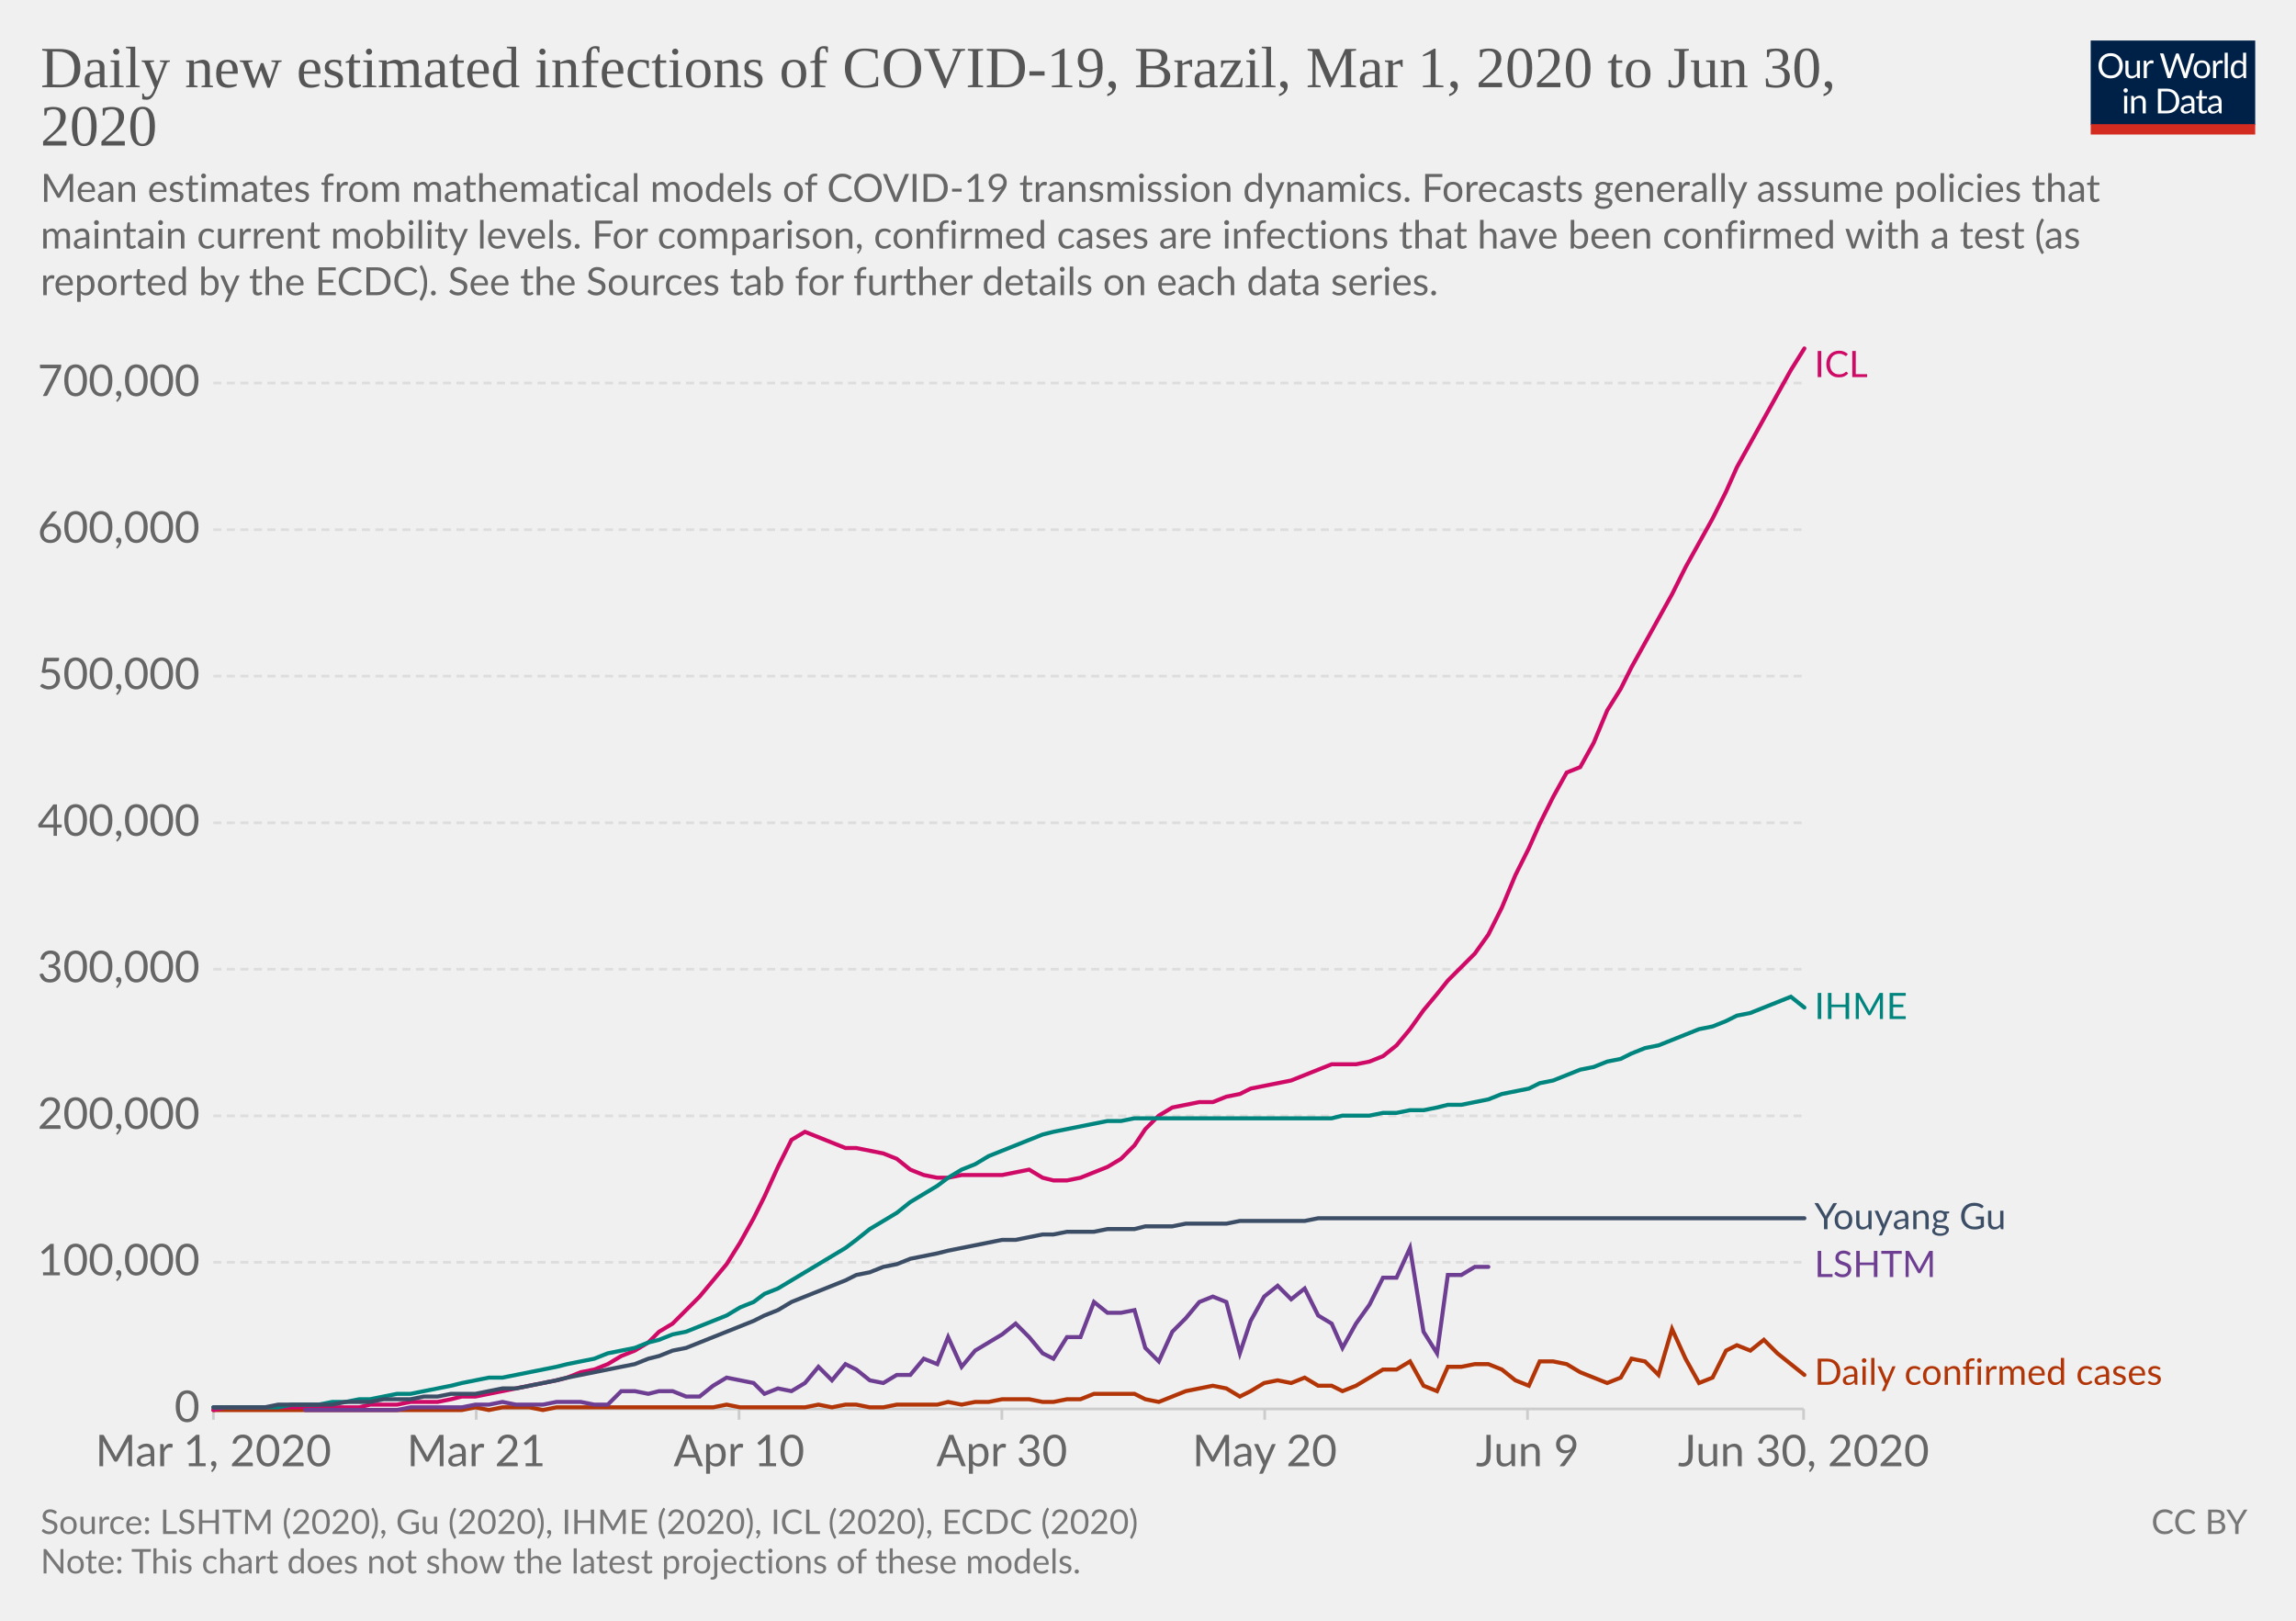
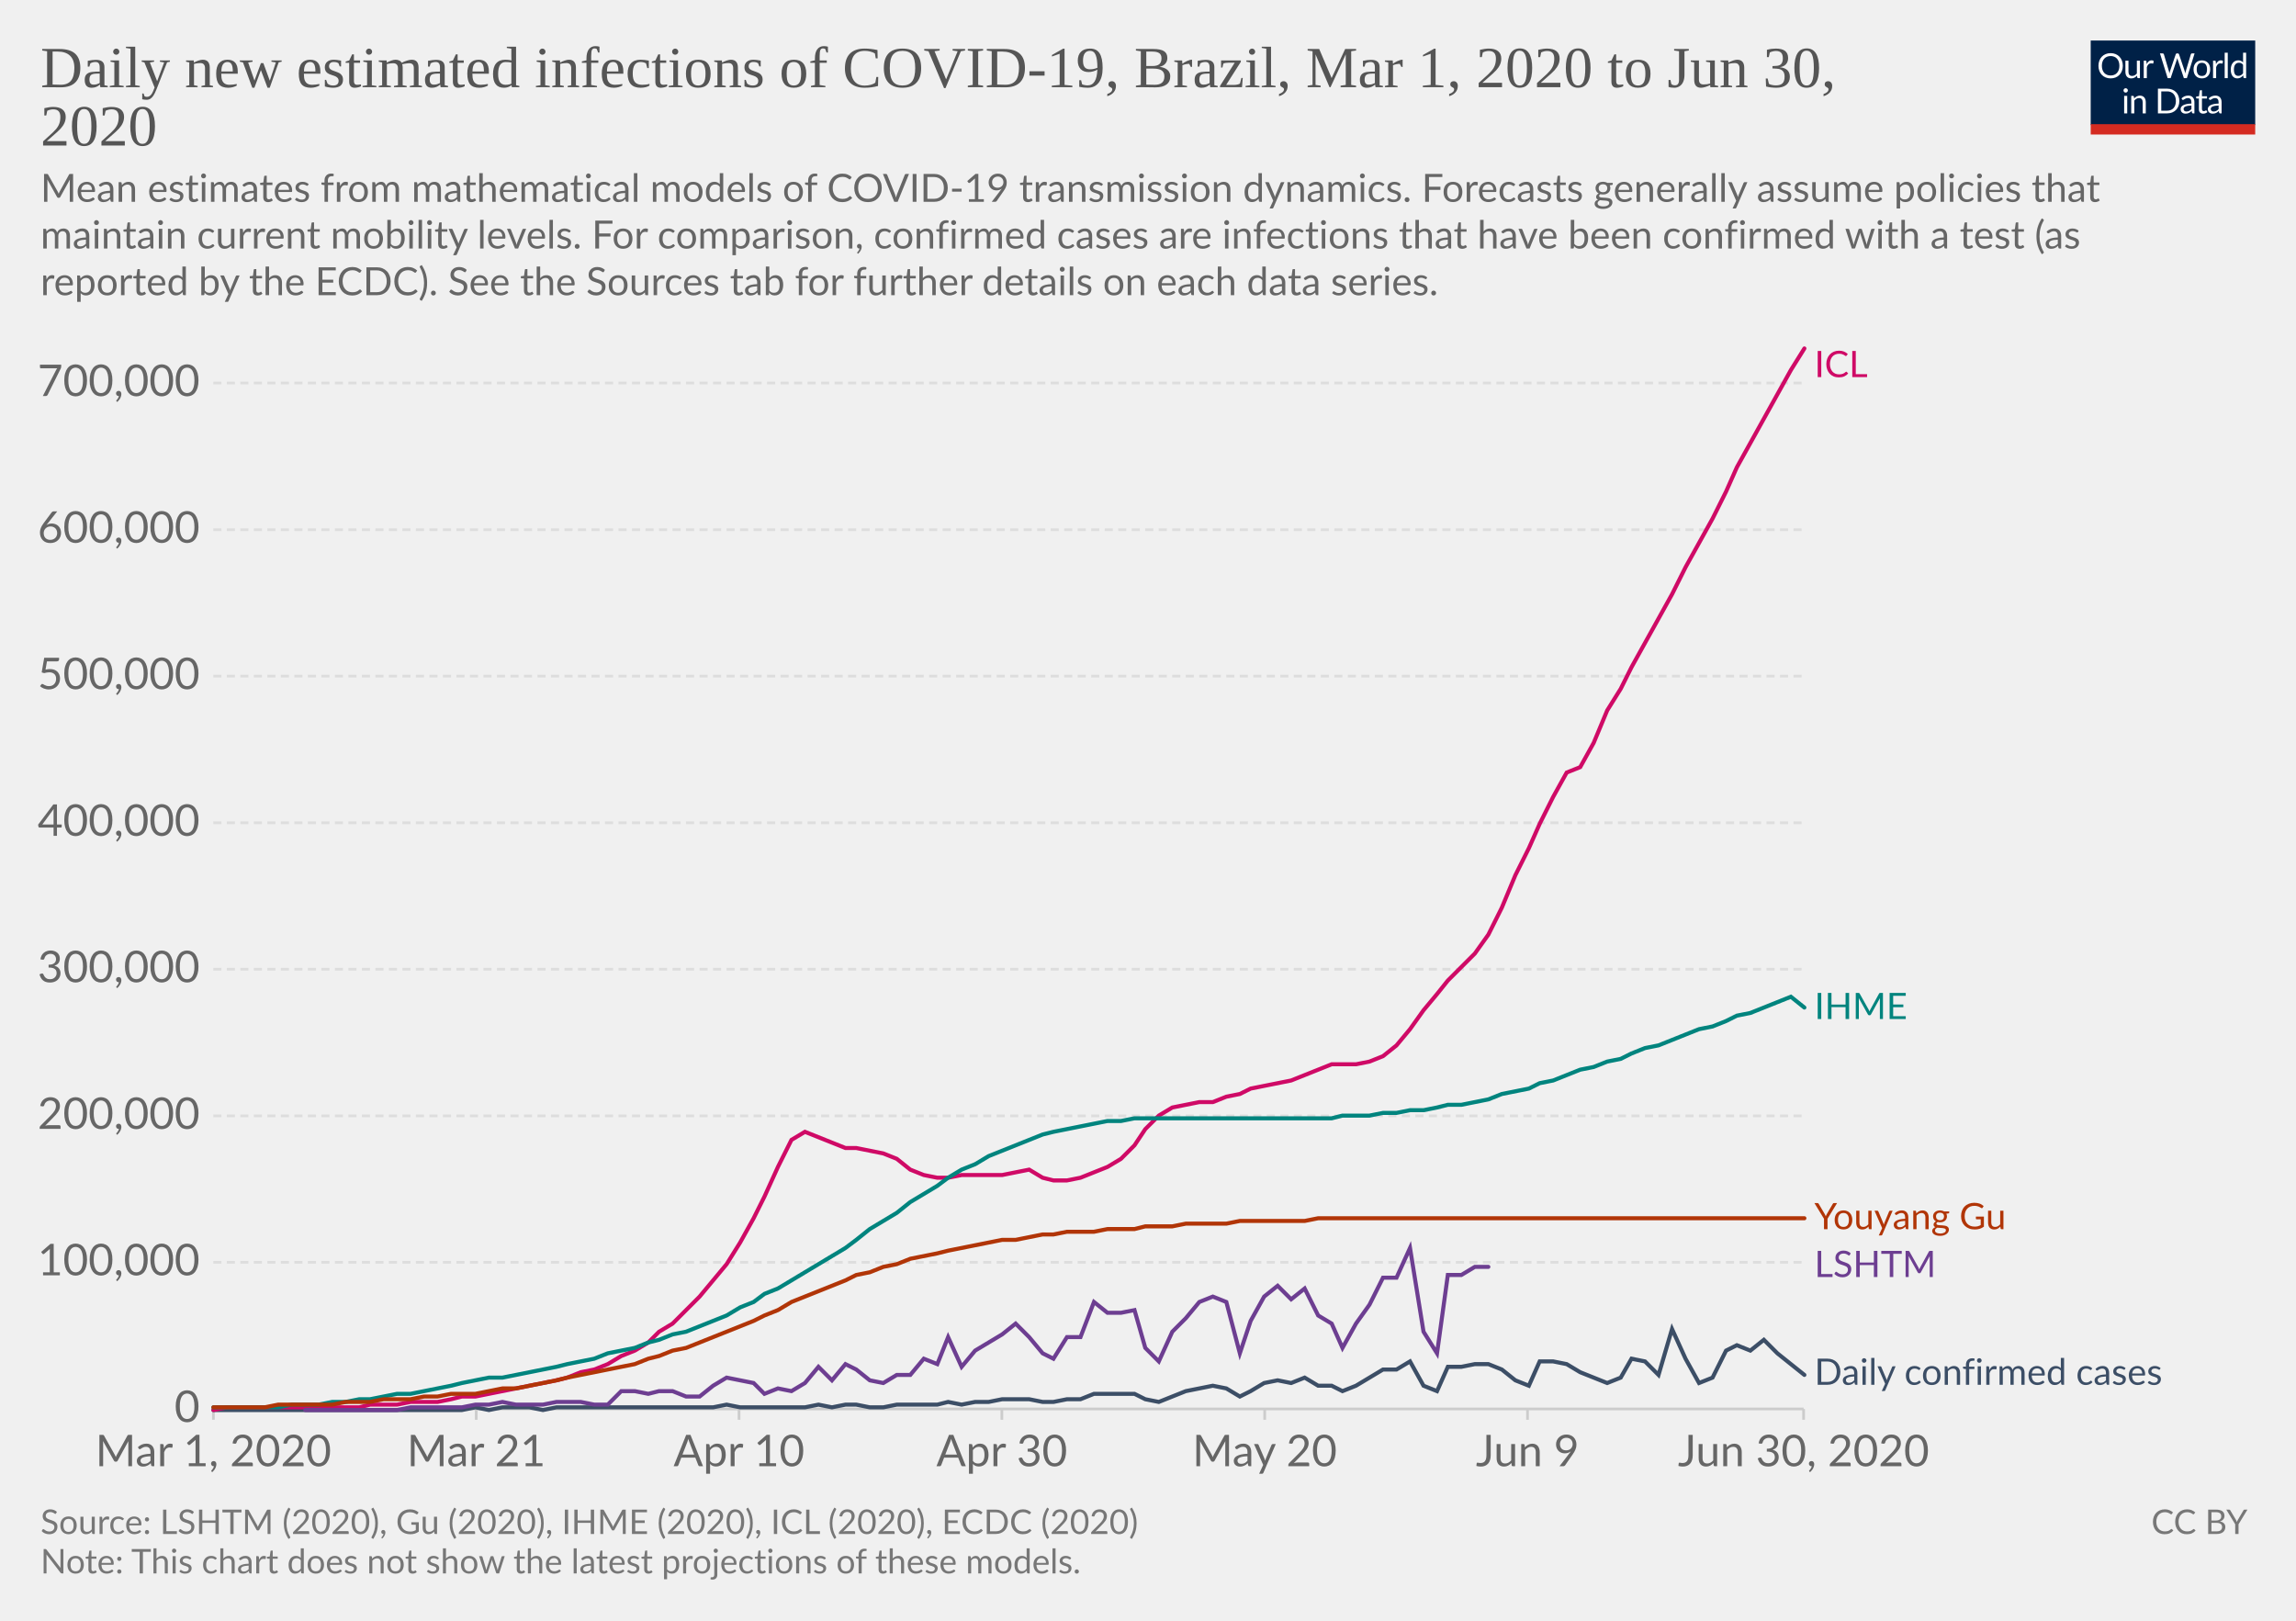
<svg xmlns="http://www.w3.org/2000/svg" version="1.1" style="background-color:#fff;-webkit-font-smoothing:antialiased" width="850" height="600" viewBox="0 0 850 600" font-family="Lato,'Helvetica Neue',Helvetica,Arial,sans-serif" font-size="18" text-rendering="optimizeLegibility">
  <g class="HeaderView">
    <g transform="matrix(.29 0 0 .29 774 15)">
      <svg width="210" height="120" viewBox="0 0 210 120" fill="none">
        <g clip-path="url(#clip0)">
          <path d="M0 0h210v107.89H0V0z" fill="#002147" />
          <path d="M40.98 32.25c0 2.36-.38 4.53-1.12 6.51a14.26 14.26 0 01-8.1 8.4c-1.9.78-4.02 1.17-6.34 1.17a16.6 16.6 0 01-6.33-1.17 14.31 14.31 0 01-8.08-8.4 18.29 18.29 0 01-1.12-6.51c0-2.36.38-4.53 1.12-6.5a14.32 14.32 0 018.07-8.44c1.92-.8 4.03-1.19 6.34-1.19 2.32 0 4.43.4 6.34 1.19 1.92.8 3.56 1.9 4.93 3.34a14.87 14.87 0 013.17 5.1 18.1 18.1 0 011.12 6.5zm-4.38 0c0-1.94-.26-3.68-.8-5.22a10.91 10.91 0 00-2.24-3.89 9.68 9.68 0 00-3.52-2.46 11.95 11.95 0 00-4.62-.86c-1.68 0-3.21.28-4.6.86a9.88 9.88 0 00-3.54 2.46 10.91 10.91 0 00-2.24 3.9c-.53 1.53-.8 3.27-.8 5.2 0 1.94.27 3.68.8 5.22a11.17 11.17 0 002.24 3.9 10.01 10.01 0 003.55 2.44c1.38.56 2.9.83 4.6.83 1.7 0 3.24-.27 4.61-.83a9.8 9.8 0 003.52-2.44 11.17 11.17 0 002.25-3.9c.53-1.54.8-3.28.8-5.21zm26.22-6.54V48H60.5c-.56 0-.9-.27-1.05-.81l-.31-2.4a12.45 12.45 0 01-3.26 2.6c-1.2.64-2.58.96-4.13.96-1.22 0-2.3-.2-3.24-.6a6.52 6.52 0 01-2.33-1.7 7.37 7.37 0 01-1.43-2.67c-.3-1.04-.46-2.2-.46-3.45V25.7h3.91v14.22c0 1.68.38 2.99 1.15 3.91.77.93 1.96 1.39 3.54 1.39 1.16 0 2.24-.27 3.23-.82a10.42 10.42 0 002.8-2.28V25.7h3.91zm8.61 4.47a9.94 9.94 0 012.6-3.56 5.64 5.64 0 013.76-1.3c.47 0 .92.05 1.34.15.44.1.83.27 1.17.49l-.3 2.92c-.09.37-.3.55-.66.55-.2 0-.5-.04-.9-.13a6.21 6.21 0 00-3.24.18c-.54.2-1.03.5-1.47.92-.42.4-.81.9-1.17 1.5-.33.58-.64 1.26-.92 2.02V48H67.7V25.71h2.25c.42 0 .72.08.88.25.16.16.27.44.33.83l.26 3.39zm61.16-13.7L122.75 48h-3.82l-7.99-24.05a21.95 21.95 0 01-.42-1.58 38.36 38.36 0 01-.44 1.58L102.05 48h-3.83L88.4 16.47h3.54c.38 0 .7.1.95.29.26.2.43.43.5.73l6.52 21.9c.1.4.2.83.28 1.28.1.46.2.94.29 1.46l.3-1.46c.12-.47.25-.9.38-1.27l7.41-21.91c.1-.25.26-.48.51-.69.27-.22.58-.33.95-.33h1.23c.38 0 .69.1.92.29.24.2.41.43.53.73l7.4 21.9a28.4 28.4 0 01.68 2.62 29.52 29.52 0 01.52-2.61l6.54-21.91c.07-.27.23-.5.48-.7.27-.21.58-.32.95-.32h3.32zm9.35 8.88c1.63 0 3.1.27 4.4.82a9.43 9.43 0 015.46 5.94c.5 1.4.74 2.98.74 4.73 0 1.76-.25 3.34-.74 4.75a9.43 9.43 0 01-5.46 5.92c-1.3.52-2.77.79-4.4.79-1.64 0-3.12-.27-4.44-.8a9.42 9.42 0 01-3.35-2.3c-.92-1-1.63-2.2-2.13-3.61-.49-1.41-.73-3-.73-4.75s.24-3.33.73-4.73c.5-1.43 1.2-2.64 2.13-3.63a9.4 9.4 0 013.35-2.31c1.32-.55 2.8-.82 4.44-.82zm0 19.89c2.2 0 3.84-.73 4.93-2.2 1.08-1.48 1.63-3.54 1.63-6.18 0-2.66-.55-4.72-1.63-6.2-1.09-1.49-2.73-2.23-4.93-2.23-1.12 0-2.09.2-2.93.57a5.7 5.7 0 00-2.06 1.65 7.5 7.5 0 00-1.24 2.67c-.26 1.04-.4 2.22-.4 3.54 0 2.64.55 4.7 1.64 6.18 1.1 1.47 2.76 2.2 4.99 2.2zm17.97-15.07a9.94 9.94 0 012.6-3.56 5.64 5.64 0 013.76-1.3c.47 0 .91.05 1.34.15.44.1.83.27 1.16.49l-.28 2.92c-.09.37-.31.55-.66.55-.2 0-.5-.04-.9-.13a6.2 6.2 0 00-3.24.18c-.54.2-1.03.5-1.47.92-.43.4-.82.9-1.17 1.5a13.1 13.1 0 00-.92 2.02V48h-3.94V25.71h2.24c.43 0 .72.08.88.25.17.16.28.44.33.83l.27 3.39zm15.04-14.59V48h-3.92V15.6h3.92zm19.55 15.43a6.22 6.22 0 00-2.38-2.05 6.7 6.7 0 00-2.86-.6c-2.07 0-3.66.75-4.77 2.23-1.12 1.48-1.68 3.6-1.68 6.33 0 1.46.13 2.7.38 3.74a7.29 7.29 0 001.1 2.56 4.35 4.35 0 001.78 1.45c.7.3 1.5.46 2.4.46 1.29 0 2.41-.3 3.36-.88a9.6 9.6 0 002.67-2.49V31.02zm3.91-15.43V48h-2.33c-.56 0-.9-.27-1.06-.81l-.35-2.71a12.13 12.13 0 01-3.25 2.77 8.28 8.28 0 01-4.23 1.06 7.31 7.31 0 01-6.14-2.9c-.73-.96-1.3-2.15-1.69-3.57a18.35 18.35 0 01.07-9.48 11.29 11.29 0 011.89-3.7 8.7 8.7 0 017.06-3.34 7.96 7.96 0 016.12 2.62V15.59h3.91zM46.61 70.71V93H42.7V70.71h3.91zm.84-7c0 .39-.08.75-.24 1.09a2.81 2.81 0 01-1.52 1.47 2.67 2.67 0 01-2.16 0 2.9 2.9 0 01-1.45-1.47 2.67 2.67 0 010-2.16c.15-.35.35-.65.6-.9.25-.27.53-.47.85-.62a2.67 2.67 0 012.16 0c.35.15.65.35.9.62.27.25.47.55.62.9.16.34.24.7.24 1.08zm7.97 10.24c.49-.54 1-1.04 1.54-1.48a9.85 9.85 0 013.66-1.84 8.96 8.96 0 015.43.35c.94.4 1.72.97 2.33 1.71a7.36 7.36 0 011.43 2.67c.32 1.04.49 2.19.49 3.45V93h-3.94V78.81c0-1.69-.4-3-1.17-3.92-.76-.93-1.93-1.4-3.5-1.4a6.6 6.6 0 00-3.25.83c-1 .56-1.92 1.31-2.77 2.27V93h-3.94V70.71h2.35c.56 0 .9.28 1.04.82l.3 2.42zm57.7 3.3c0 2.36-.37 4.5-1.11 6.44a14.3 14.3 0 01-3.17 4.98 14.1 14.1 0 01-4.93 3.2c-1.9.76-4.02 1.13-6.33 1.13H85.8V61.47h11.77c2.31 0 4.42.39 6.33 1.15a13.8 13.8 0 018.1 8.18 17.75 17.75 0 011.12 6.45zm-4.37 0c0-1.94-.26-3.67-.8-5.2a10.94 10.94 0 00-2.23-3.87 9.57 9.57 0 00-3.53-2.42 12.23 12.23 0 00-4.61-.83h-7.5v24.62h7.5c1.7 0 3.24-.28 4.61-.84a9.7 9.7 0 003.53-2.4 10.94 10.94 0 002.24-3.87c.53-1.53.8-3.26.8-5.2zm19.8 5.72c-1.8.06-3.34.2-4.62.44-1.26.22-2.3.51-3.1.88-.8.36-1.37.8-1.74 1.3-.35.5-.53 1.05-.53 1.67 0 .58.1 1.1.3 1.52a3 3 0 00.76 1.05c.34.27.73.46 1.17.6.45.11.94.17 1.45.17a7.28 7.28 0 003.5-.81 11.95 11.95 0 002.82-2.2v-4.62zm-12.65-9.11a12.73 12.73 0 013.98-2.66c1.43-.59 3-.88 4.73-.88 1.25 0 2.36.2 3.33.61a6.81 6.81 0 013.94 4.38c.33 1.04.5 2.19.5 3.43V93h-1.74a1.8 1.8 0 01-.88-.18c-.2-.13-.36-.38-.48-.74l-.44-2.12c-.59.55-1.16 1.03-1.72 1.46a9.48 9.48 0 01-3.74 1.7c-.69.15-1.46.23-2.3.23-.87 0-1.69-.12-2.45-.35a5.34 5.34 0 01-3.34-2.93 6.64 6.64 0 01-.49-2.64c0-.88.25-1.72.73-2.53a6.33 6.33 0 012.35-2.17c1.09-.63 2.5-1.15 4.25-1.54 1.75-.41 3.89-.65 6.42-.7v-1.75c0-1.73-.37-3.03-1.12-3.91-.75-.9-1.84-1.34-3.28-1.34-.97 0-1.78.12-2.44.37-.64.23-1.2.5-1.7.81l-1.23.82c-.33.23-.67.35-1 .35-.27 0-.5-.07-.69-.2a2.1 2.1 0 01-.48-.53l-.7-1.25zm27.67 19.5c-1.76 0-3.12-.5-4.07-1.48-.94-.98-1.41-2.4-1.41-4.25V74h-2.68a.9.9 0 01-.6-.2c-.16-.14-.24-.36-.24-.66v-1.56l3.65-.46.9-6.89a.9.9 0 01.29-.52.88.88 0 01.62-.22H142v7.67h6.44V74H142v13.38c0 .94.22 1.63.68 2.09.45.45 1.04.68 1.76.68a3.21 3.21 0 001.85-.53l.55-.35c.16-.12.3-.18.41-.18.2 0 .4.13.55.38l1.15 1.87a7.45 7.45 0 01-2.44 1.5c-.96.35-1.94.52-2.95.52zm19.68-10.4c-1.8.07-3.34.21-4.62.45-1.26.22-2.3.51-3.1.88-.8.36-1.37.8-1.74 1.3-.35.5-.53 1.05-.53 1.67 0 .58.1 1.1.3 1.52.18.42.44.77.76 1.05.34.27.73.46 1.17.6.45.11.94.17 1.45.17a7.3 7.3 0 003.5-.81 12.04 12.04 0 002.82-2.2v-4.62zm-12.65-9.1a12.72 12.72 0 013.99-2.66c1.42-.59 3-.88 4.72-.88 1.25 0 2.36.2 3.33.61a6.81 6.81 0 013.94 4.38c.33 1.04.5 2.19.5 3.43V93h-1.74a1.8 1.8 0 01-.88-.18c-.2-.13-.36-.38-.48-.74l-.44-2.12c-.59.55-1.16 1.03-1.72 1.46a9.48 9.48 0 01-3.74 1.7c-.69.15-1.46.23-2.3.23-.87 0-1.69-.12-2.45-.35a5.33 5.33 0 01-3.34-2.93 6.62 6.62 0 01-.49-2.64c0-.88.25-1.72.73-2.53a6.33 6.33 0 012.35-2.17c1.09-.63 2.5-1.15 4.25-1.54a31.2 31.2 0 016.42-.7v-1.75c0-1.73-.37-3.03-1.12-3.91-.75-.9-1.84-1.34-3.28-1.34-.97 0-1.78.12-2.44.37-.64.23-1.2.5-1.7.81-.46.3-.87.57-1.22.82-.34.23-.68.35-1.02.35-.26 0-.49-.07-.68-.2a1.88 1.88 0 01-.48-.53l-.7-1.25z" fill="#fff" />
          <path fill="#D42B21" d="M0 106.79h210V120H0z" />
        </g>
        <defs>
          <clipPath id="clip0">
            <path fill="#fff" d="M0 0h210v120H0z" />
          </clipPath>
        </defs>
      </svg>
    </g>
    <a href="https://ourworldindata.org/grapher/daily-new-estimated-infections-of-covid-19" target="_blank" font-family="&quot;Playfair Display&quot;,Georgia,&quot;Times New Roman&quot;,serif">
      <text font-size="21.6" x="15" y="32.3" fill="#555">
        <tspan x="15" y="32.28">Daily new estimated infections of COVID-19, Brazil, Mar 1, 2020 to Jun 30,</tspan>
        <tspan x="15" y="53.88">2020</tspan>
      </text>
    </a>
    <text font-size="14.4" x="15" y="74.7" fill="#666">
      <tspan x="15" y="74.72">Mean estimates from mathematical models of COVID-19 transmission dynamics. Forecasts generally assume policies that</tspan>
      <tspan x="15" y="92">maintain current mobility levels. For comparison, confirmed cases are infections that have been confirmed with a test (as</tspan>
      <tspan x="15" y="109.28">reported by the ECDC). See the Sources tab for further details on each data series.</tspan>
    </text>
  </g>
  <g class="LineChart">
    <defs>
      <clipPath id="a">
        <path d="M68.97 0h830v828h-830z" />
      </clipPath>
    </defs>
    <g class="AxisBoxView">
      <g class="HorizontalAxis">
        <path stroke="#ccc" d="M79 521.6v4M176.3 521.6v4M273.6 521.6v4M370.9 521.6v4M468.2 521.6v4M565.5 521.6v4M667.7 521.6v4" />
        <text x="79" y="542.8" fill="#666" text-anchor="middle" font-size="16.2">Mar 1, 2020</text>
        <text x="176.3" y="542.8" fill="#666" text-anchor="middle" font-size="16.2">Mar 21</text>
        <text x="273.6" y="542.8" fill="#666" text-anchor="middle" font-size="16.2">Apr 10</text>
        <text x="370.9" y="542.8" fill="#666" text-anchor="middle" font-size="16.2">Apr 30</text>
        <text x="468.2" y="542.8" fill="#666" text-anchor="middle" font-size="16.2">May 20</text>
        <text x="565.5" y="542.8" fill="#666" text-anchor="middle" font-size="16.2">Jun 9</text>
        <text x="667.7" y="542.8" fill="#666" text-anchor="middle" font-size="16.2">Jun 30, 2020</text>
      </g>
      <g class="VerticalAxis" fill="#666" dominant-baseline="middle" text-anchor="end" font-size="16.2">
        <text x="73.97" y="521.6">0</text>
        <text x="73.97" y="467.3">100,000</text>
        <text x="73.97" y="413.1">200,000</text>
        <text x="73.97" y="358.8">300,000</text>
        <text x="73.97" y="304.6">400,000</text>
        <text x="73.97" y="250.3">500,000</text>
        <text x="73.97" y="196.1">600,000</text>
        <text x="73.97" y="141.8">700,000</text>
      </g>
      <g class="AxisGridLines horizontalLines">
        <path stroke="#ccc" d="M78.97 521.6H667.7" />
        <path stroke="#ddd" stroke-dasharray="3,2" d="M78.97 467.3H667.7M78.97 413.1H667.7M78.97 358.8H667.7M78.97 304.6H667.7M78.97 250.3H667.7M78.97 196.1H667.7M78.97 141.8H667.7" />
      </g>
    </g>
    <g clip-path="url(#a)">
      <g class="HeightedLegend" cursor="default">
        <g class="legendMark">
          <text font-size="13.5" x="671.7" y="139.6" fill="#CF0A66">
            <tspan x="671.7" y="139.6">ICL</tspan>
          </text>
        </g>
        <g class="legendMark">
          <text font-size="13.5" x="671.7" y="377.3" fill="#00847E">
            <tspan x="671.7" y="377.25">IHME</tspan>
          </text>
        </g>
        <g class="legendMark">
-           <text font-size="13.5" x="671.7" y="455.1" fill="#3C4E66">
+           <text font-size="13.5" x="671.7" y="455.1" fill="#B13507">
            <tspan x="671.7" y="455.05">Youyang Gu</tspan>
          </text>
        </g>
        <g class="legendMark">
          <text font-size="13.5" x="671.7" y="472.8" fill="#6D3E91">
            <tspan x="671.7" y="472.75">LSHTM</tspan>
          </text>
        </g>
        <g class="legendMark">
-           <text font-size="13.5" x="671.7" y="512.6" fill="#B13507">
+           <text font-size="13.5" x="671.7" y="512.6" fill="#3C4E66">
            <tspan x="671.7" y="512.65">Daily confirmed cases</tspan>
          </text>
        </g>
      </g>
      <g class="Lines">
        <g class="key-Brazil_4">
-           <path stroke="#B13507" stroke-linecap="round" d="M79 522h92l5-1 5 1 5-1h10l5 1 5-1h58l5-1 5 1h24l5-1 5 1 5-1h4l5 1h5l5-1h15l4-1 5 1 5-1h5l5-1h10l5 1h4l5-1h5l5-2h15l4 2 5 1 5-2 5-2 5-1 5-1 5 1 5 3 4-2 5-3 5-1 5 1 5-2 5 3h5l4 2 5-2 5-3 5-3h5l5-3 5 9 5 2 4-9h5l5-1h5l5 2 5 4 5 2 4-9h5l5 1 5 3 5 2 5 2 5-2 4-7 5 1 5 5 5-17 5 11 5 9 5-2 5-10 4-2 5 2 5-4 5 5 5 4 5 4" fill="none" stroke-width="1.5" />
+           <path stroke="#3C4E66" stroke-linecap="round" d="M79 522h92l5-1 5 1 5-1h10l5 1 5-1h58l5-1 5 1h24l5-1 5 1 5-1h4l5 1h5l5-1h15l4-1 5 1 5-1h5l5-1h10l5 1h4l5-1h5l5-2h15l4 2 5 1 5-2 5-2 5-1 5-1 5 1 5 3 4-2 5-3 5-1 5 1 5-2 5 3h5l4 2 5-2 5-3 5-3h5l5-3 5 9 5 2 4-9h5l5-1h5l5 2 5 4 5 2 4-9h5l5 1 5 3 5 2 5 2 5-2 4-7 5 1 5 5 5-17 5 11 5 9 5-2 5-10 4-2 5 2 5-4 5 5 5 4 5 4" fill="none" stroke-width="1.5" />
        </g>
        <g class="key-Brazil_3">
          <path stroke="#CF0A66" stroke-linecap="round" d="M79 522l5-1h49l4-1h10l5-1h10l5-1 4-1h5l5-1 5-1 5-1 5-1 5-1 5-1 4-1 5-2 5-1 5-2 5-3 5-2 5-3 4-4 5-3 5-5 5-5 5-6 5-6 5-8 5-9 4-8 5-11 5-10 5-3 5 2 5 2 5 2h4l5 1 5 1 5 2 5 4 5 2 5 1h4l5-1h15l5-1 5-1 5 3 4 1h5l5-1 5-2 5-2 5-3 5-5 4-6 5-5 5-3 5-1 5-1h5l5-2 5-1 4-2 5-1 5-1 5-1 5-2 5-2 5-2h9l5-1 5-2 5-4 5-6 5-7 5-6 4-5 5-5 5-5 5-7 5-10 5-12 5-10 4-9 5-10 5-9 5-2 5-9 5-12 5-8 4-8 5-9 5-9 5-9 5-10 5-9 5-9 5-10 4-9 5-9 5-9 5-9 5-9 5-8" fill="none" stroke-width="1.5" />
        </g>
        <g class="key-Brazil_2">
          <path stroke="#00847E" stroke-linecap="round" d="M79 521h24l5-1h10l5-1h5l5-1h4l5-1 5-1h5l5-1 5-1 5-1 4-1 5-1 5-1h5l5-1 5-1 5-1 5-1 4-1 5-1 5-1 5-2 5-1 5-1 5-2 4-1 5-2 5-1 5-2 5-2 5-2 5-3 5-2 4-3 5-2 5-3 5-3 5-3 5-3 5-3 4-3 5-4 5-3 5-3 5-4 5-3 5-3 4-3 5-3 5-2 5-3 5-2 5-2 5-2 5-2 4-1 5-1 5-1 5-1 5-1h5l5-1h73l4-1h10l5-1h5l5-1h5l5-1 4-1h5l5-1 5-1 5-2 5-1 5-1 4-2 5-1 5-2 5-2 5-1 5-2 5-1 4-2 5-2 5-1 5-2 5-2 5-2 5-1 5-2 4-2 5-1 5-2 5-2 5-2 5 4" fill="none" stroke-width="1.5" />
        </g>
        <g class="key-Brazil_0">
          <path stroke="#6D3E91" stroke-linecap="round" d="M113 522h34l5-1h19l5-1h5l5-1 5 1h10l5-1h9l5 1h5l5-5h5l5 1 4-1h5l5 2h5l5-4 5-3 5 1 5 1 4 4 5-2 5 1 5-3 5-6 5 5 5-6 4 2 5 4 5 1 5-3h5l5-6 5 2 4-10 5 11 5-6 5-3 5-3 5-4 5 5 5 6 4 2 5-8h5l5-13 5 4h5l5-1 4 14 5 5 5-11 5-5 5-6 5-2 5 2 5 19 4-12 5-9 5-4 5 5 5-4 5 10 5 3 4 9 5-9 5-7 5-10h5l5-11 5 31 5 8 4-29h5l5-3h5" fill="none" stroke-width="1.5" />
        </g>
        <g class="key-Brazil_1">
-           <path stroke="#3C4E66" stroke-linecap="round" d="M79 521h19l5-1h20l5-1h9l5-1h10l5-1h5l5-1h9l5-1 5-1h5l5-1 5-1 5-1 4-1 5-1 5-1 5-1 5-1 5-1 5-2 4-1 5-2 5-1 5-2 5-2 5-2 5-2 5-2 4-2 5-2 5-3 5-2 5-2 5-2 5-2 4-2 5-1 5-2 5-1 5-2 5-1 5-1 4-1 5-1 5-1 5-1 5-1h5l5-1 5-1h4l5-1h10l5-1h10l4-1h10l5-1h15l5-1h24l5-1h180" fill="none" stroke-width="1.5" />
+           <path stroke="#B13507" stroke-linecap="round" d="M79 521h19l5-1h20l5-1h9l5-1h10l5-1h5l5-1h9l5-1 5-1h5l5-1 5-1 5-1 4-1 5-1 5-1 5-1 5-1 5-1 5-2 4-1 5-2 5-1 5-2 5-2 5-2 5-2 5-2 4-2 5-2 5-3 5-2 5-2 5-2 5-2 4-2 5-1 5-2 5-1 5-2 5-1 5-1 4-1 5-1 5-1 5-1 5-1h5l5-1 5-1h4l5-1h10l5-1h10l4-1h10l5-1h15l5-1h24l5-1h180" fill="none" stroke-width="1.5" />
        </g>
      </g>
    </g>
  </g>
  <g class="SourcesFooter" fill="#777">
    <g class="clickable" fill="#777">
      <text font-size="12.6" x="15" y="567.9">
        <tspan x="15" y="567.88">Source: LSHTM (2020), Gu (2020), IHME (2020), ICL (2020), ECDC (2020)</tspan>
      </text>
    </g>
    <text font-size="12.6" x="15" y="582.5">
      <tspan x="15" y="582.48">Note: This chart does not show the latest projections of these models.</tspan>
    </text>
    <text font-size="12.6" x="796.4" y="567.9">
      <tspan x="796.44" y="567.88">
        <a class="cclogo" href="http://creativecommons.org/licenses/by/4.0/deed.en_US" target="_blank" fill="#777">CC BY</a>
      </tspan>
    </text>
  </g>
</svg>
